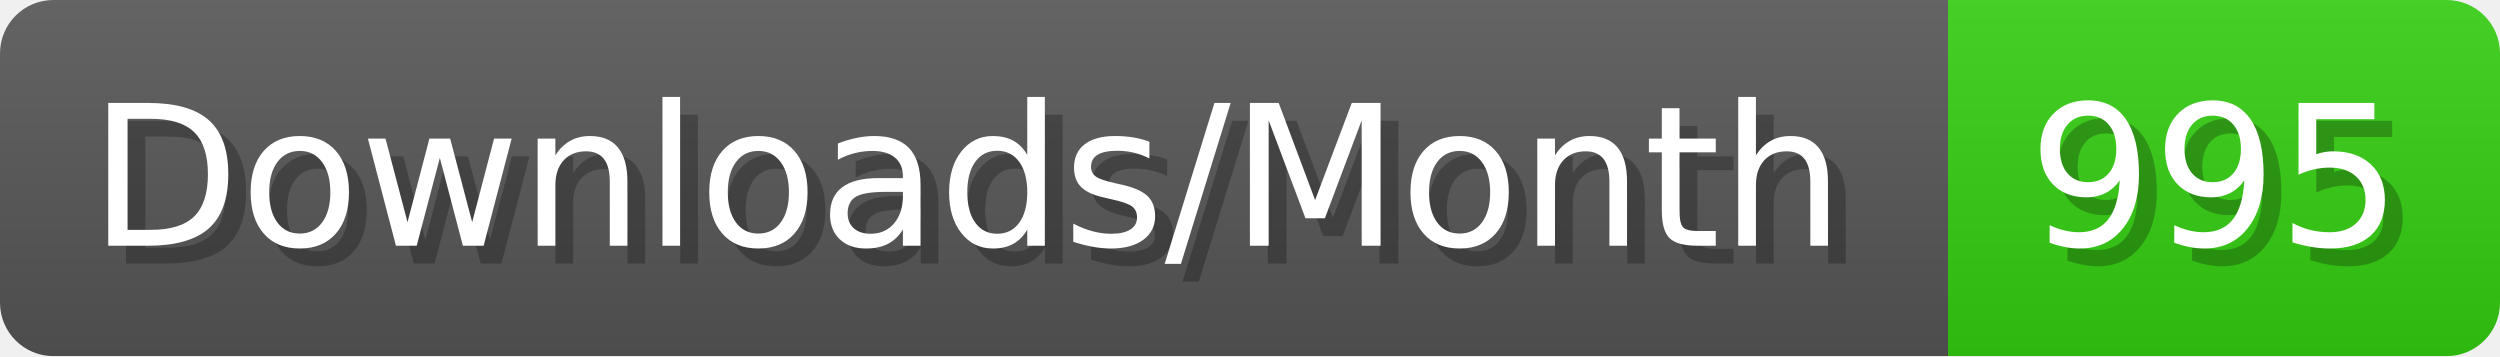
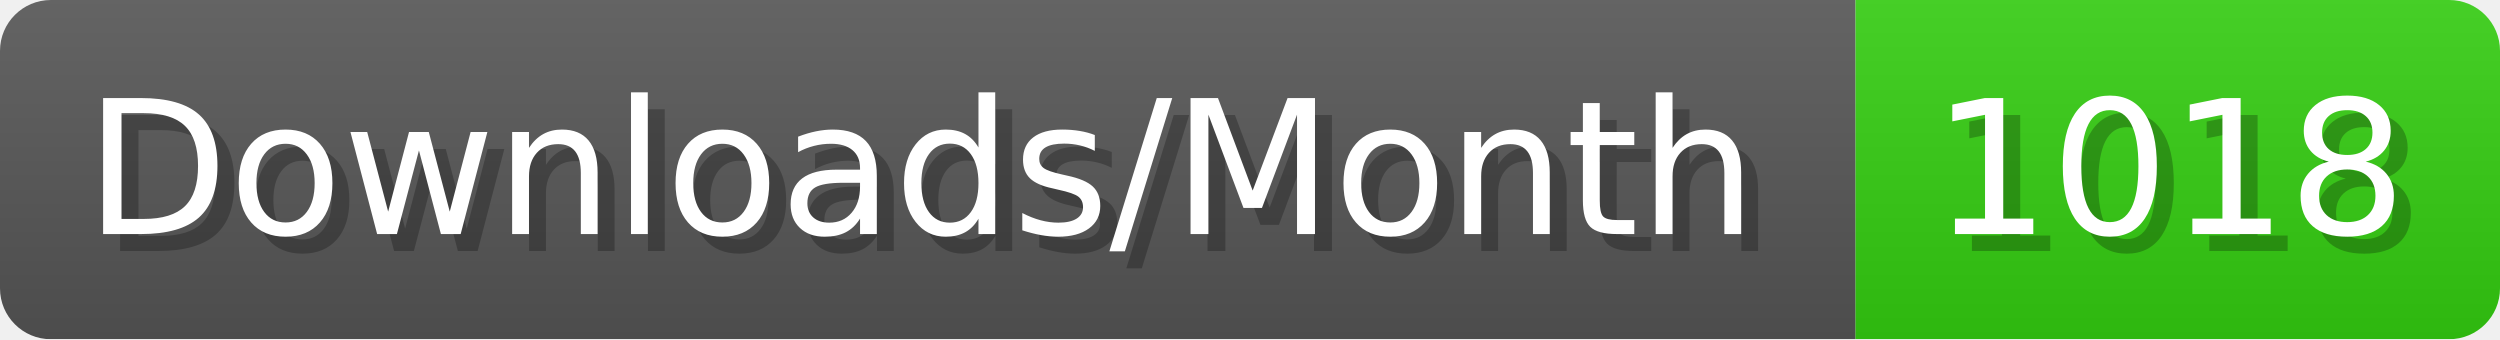
- <svg xmlns="http://www.w3.org/2000/svg" width="140.4" height="20" viewBox="0 0 1404 200" role="img" aria-label="Downloads/Month: 995">
+ <svg xmlns="http://www.w3.org/2000/svg" width="147.4" height="20" viewBox="0 0 1474 200" role="img" aria-label="Downloads/Month: 1018">
  <linearGradient id="YlXUI" x2="0" y2="100%">
    <stop offset="0" stop-opacity=".1" stop-color="#EEE" />
    <stop offset="1" stop-opacity=".1" />
  </linearGradient>
  <mask id="JHhop">
-     <rect width="1404" height="200" rx="30" fill="#FFF" />
+     <rect width="1474" height="200" rx="30" fill="#FFF" />
  </mask>
  <g mask="url(#JHhop)">
    <rect width="1094" height="200" fill="#555" />
-     <rect width="310" height="200" fill="#3C1" x="1094" />
-     <rect width="1404" height="200" fill="url(#YlXUI)" />
+     <rect width="380" height="200" fill="#3C1" x="1094" />
+     <rect width="1474" height="200" fill="url(#YlXUI)" />
  </g>
  <g aria-hidden="true" fill="#fff" text-anchor="start" font-family="Verdana,DejaVu Sans,sans-serif" font-size="110">
    <text x="60" y="148" textLength="994" fill="#000" opacity="0.25">Downloads/Month</text>
    <text x="50" y="138" textLength="994">Downloads/Month</text>
-     <text x="1149" y="148" textLength="210" fill="#000" opacity="0.25">995</text>
-     <text x="1139" y="138" textLength="210">995</text>
+     <text x="1149" y="148" textLength="280" fill="#000" opacity="0.25">1018</text>
+     <text x="1139" y="138" textLength="280">1018</text>
  </g>
</svg>
